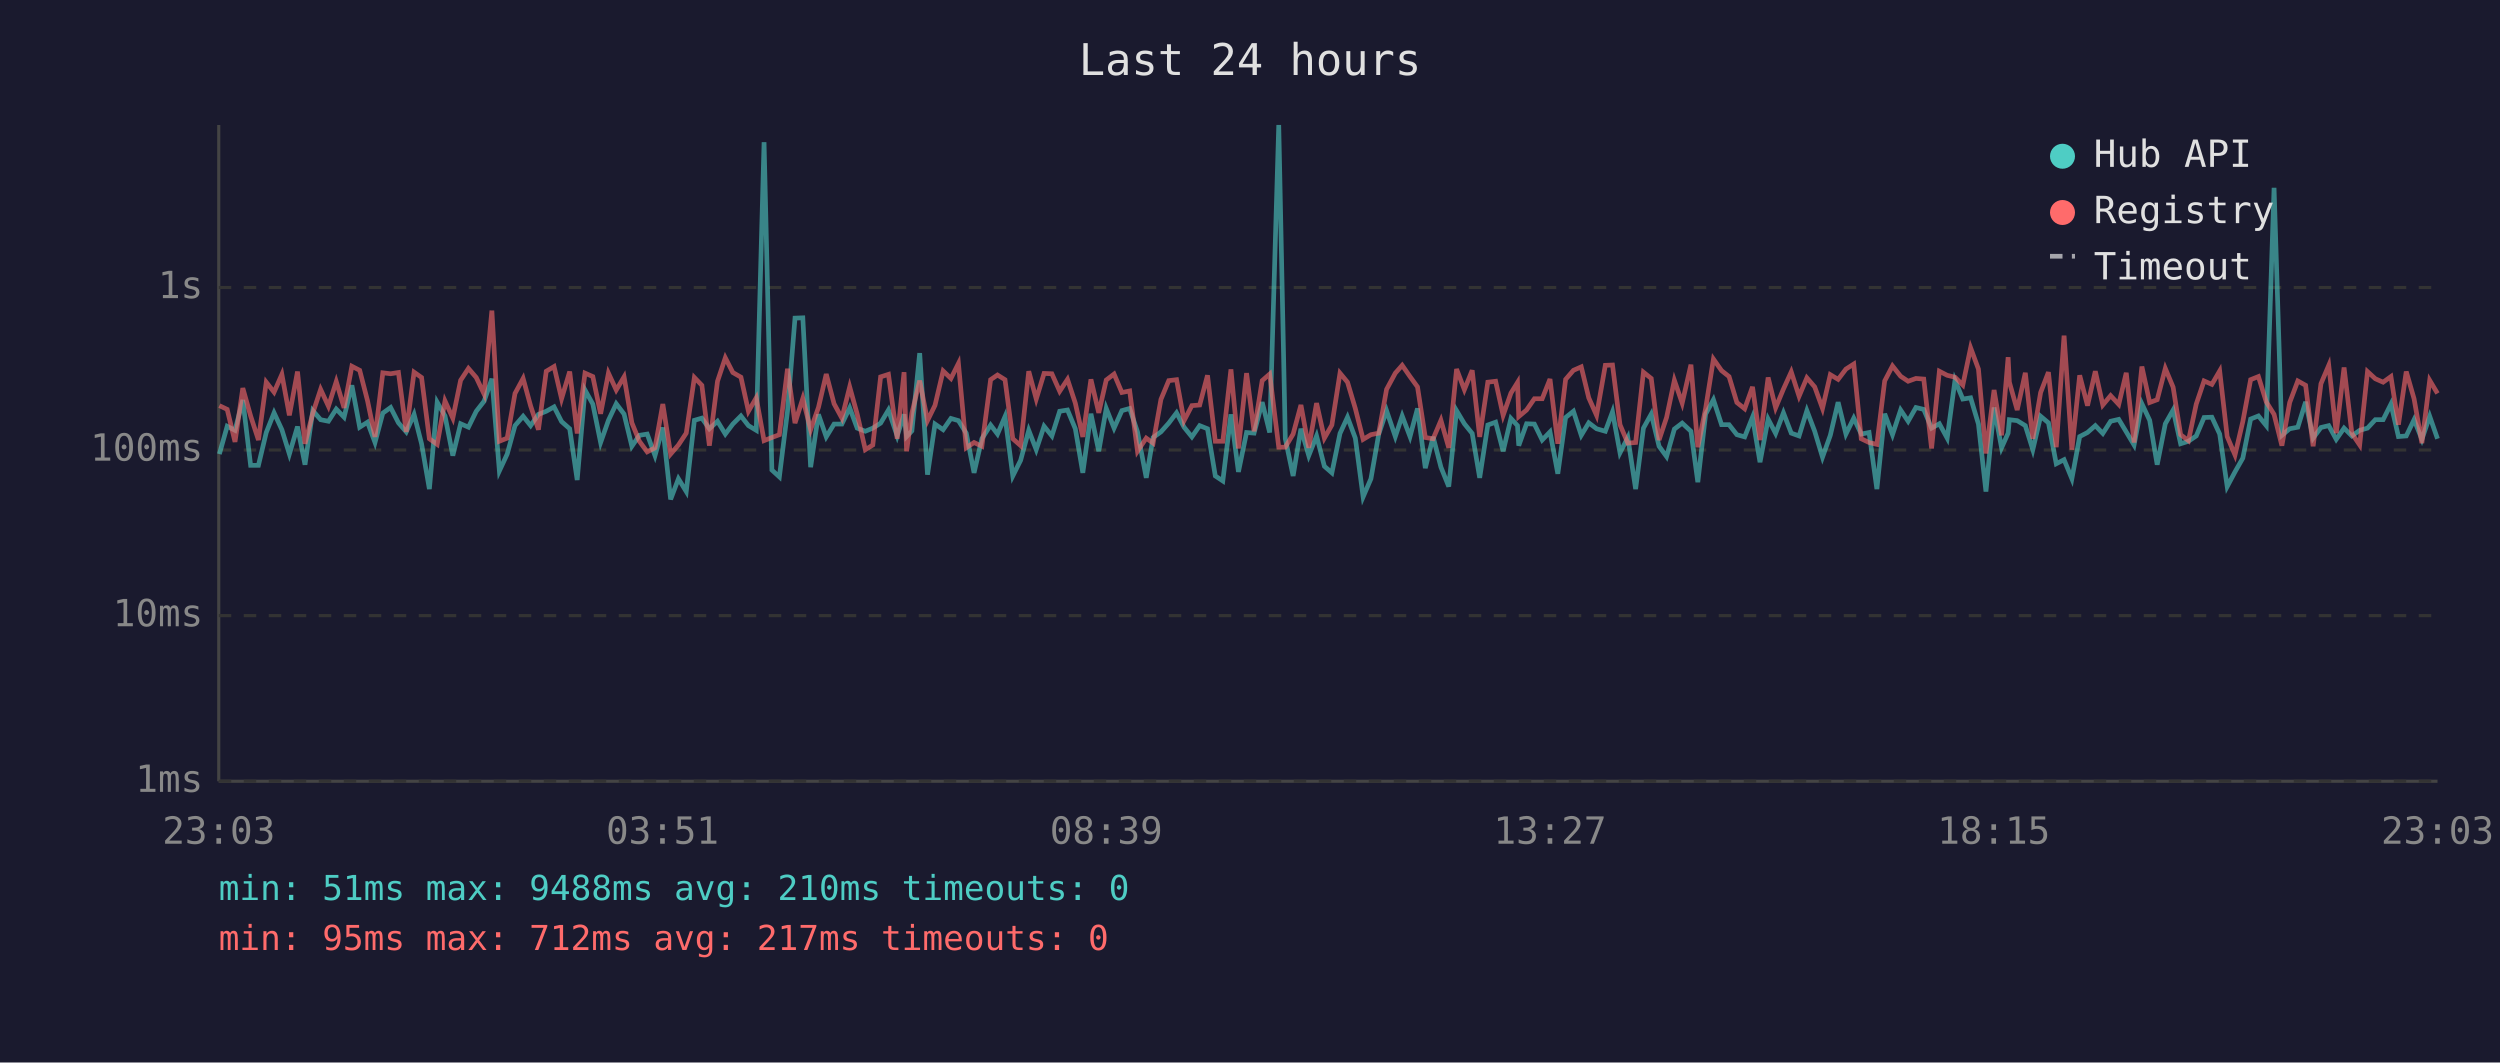
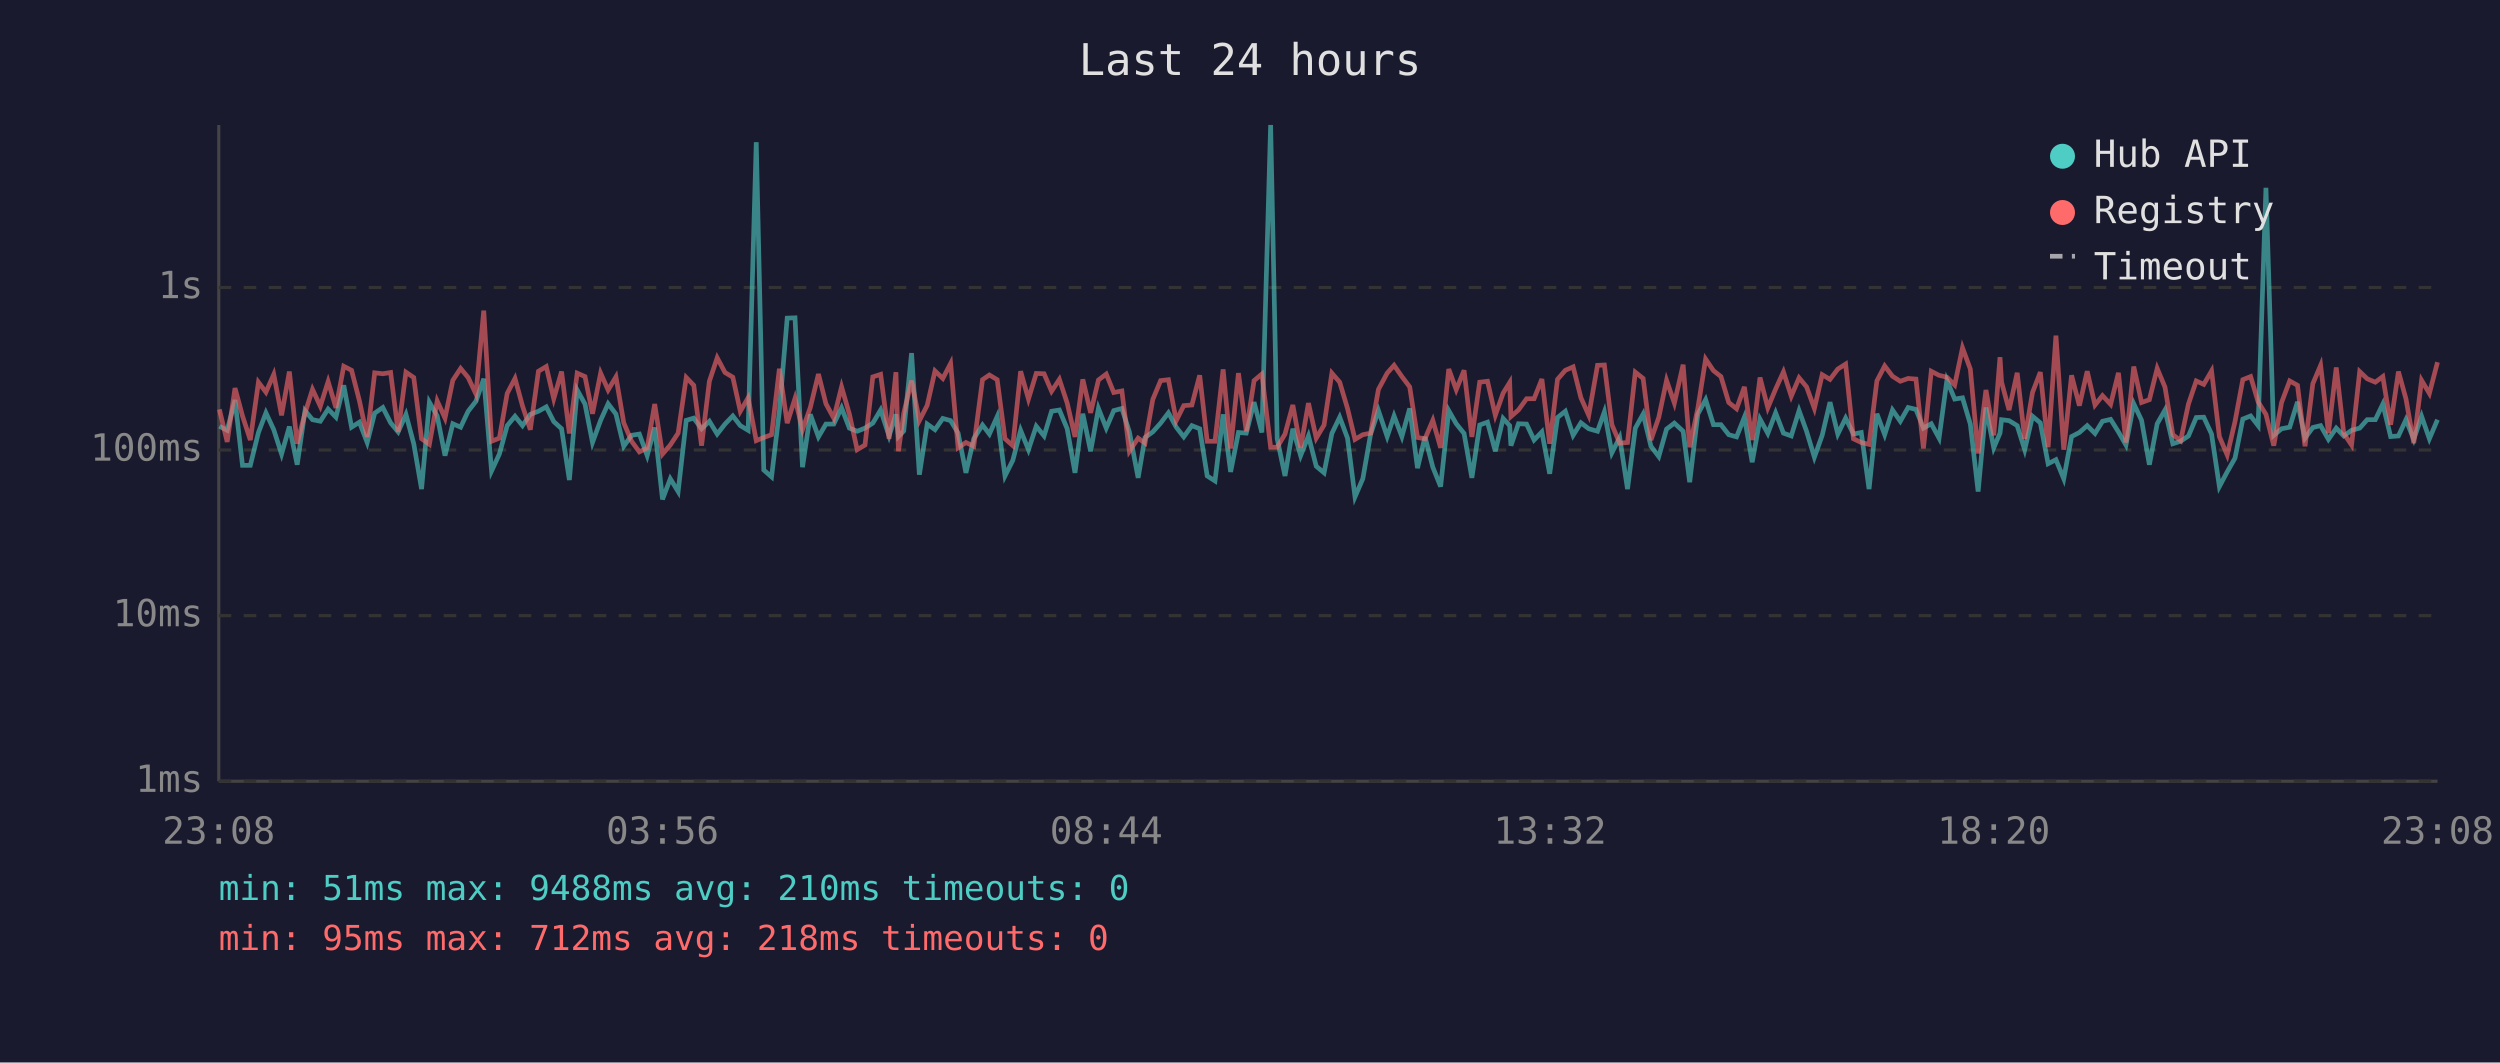
<svg xmlns="http://www.w3.org/2000/svg" viewBox="0 0 800 340" font-family="monospace" font-size="12">
  <rect width="800" height="340" fill="#1a1a2e" />
  <text x="400" y="24" fill="#e0e0e0" font-size="14" text-anchor="middle">Last 24 hours</text>
  <line x1="70" y1="40" x2="70" y2="250" stroke="#444" stroke-width="1" />
  <line x1="70" y1="250" x2="780" y2="250" stroke="#444" stroke-width="1" />
  <line x1="70" y1="250" x2="780" y2="250" stroke="#333" stroke-width="1" stroke-dasharray="4" />
  <text x="65" y="250" fill="#888" text-anchor="end" dominant-baseline="middle">1ms</text>
  <line x1="70" y1="197" x2="780" y2="197" stroke="#333" stroke-width="1" stroke-dasharray="4" />
  <text x="65" y="197" fill="#888" text-anchor="end" dominant-baseline="middle">10ms</text>
  <line x1="70" y1="144" x2="780" y2="144" stroke="#333" stroke-width="1" stroke-dasharray="4" />
  <text x="65" y="144" fill="#888" text-anchor="end" dominant-baseline="middle">100ms</text>
  <line x1="70" y1="92" x2="780" y2="92" stroke="#333" stroke-width="1" stroke-dasharray="4" />
  <text x="65" y="92" fill="#888" text-anchor="end" dominant-baseline="middle">1s</text>
-   <text x="70" y="270" fill="#888" text-anchor="middle">23:03</text>
-   <text x="212" y="270" fill="#888" text-anchor="middle">03:51</text>
-   <text x="354" y="270" fill="#888" text-anchor="middle">08:39</text>
-   <text x="496" y="270" fill="#888" text-anchor="middle">13:27</text>
-   <text x="638" y="270" fill="#888" text-anchor="middle">18:15</text>
-   <text x="780" y="270" fill="#888" text-anchor="middle">23:03</text>
-   <polyline points="70.2,145.3 72.7,136.4 75.2,137.7 77.7,128.0 80.2,148.9 82.7,148.9 85.2,138.4 87.7,132.1 90.2,137.5 92.6,145.3 95.2,136.5 97.6,148.7 100.1,131.4 102.6,134.3 105.1,134.8 107.6,130.9 110.1,133.5 112.6,123.3 115.1,136.7 117.6,135.1 120.0,141.6 122.5,132.2 125.0,130.4 127.5,135.3 130.0,138.2 132.5,132.6 134.9,142.0 137.4,156.5 139.9,128.7 142.4,133.1 144.9,145.8 147.4,135.6 149.9,136.7 152.4,131.6 154.9,128.4 157.4,121.2 159.8,150.7 162.3,145.3 164.8,136.2 167.4,133.2 169.8,136.2 172.3,132.6 174.8,131.6 177.3,130.2 179.7,134.9 182.3,137.2 184.7,153.6 187.2,124.8 189.7,129.3 192.2,141.6 194.7,134.5 197.2,129.2 199.7,132.5 202.2,142.8 204.6,139.3 207.1,138.9 209.6,145.8 212.1,136.8 214.6,159.8 217.1,153.2 219.6,157.3 222.2,134.5 224.6,133.8 227.0,137.2 229.6,134.8 232.1,138.9 234.5,135.7 237.1,133.1 239.5,136.2 242.0,137.7 244.5,45.5 247.0,150.4 249.4,152.6 252.0,131.6 254.4,101.8 256.9,101.7 259.4,149.5 261.9,132.6 264.4,139.8 266.9,135.7 269.4,135.7 271.9,130.5 274.3,137.0 276.9,138.0 279.3,137.0 281.8,135.4 284.3,131.2 287.1,139.5 289.3,132.6 290.1,139.7 291.8,137.9 294.3,113.0 296.8,151.9 299.2,135.7 301.8,137.5 304.3,133.9 306.7,134.6 309.2,138.6 311.7,151.3 314.2,140.4 317.0,136.0 319.2,138.9 321.6,133.3 324.1,152.3 326.6,147.3 329.2,137.7 331.6,143.9 334.1,136.4 336.6,139.5 339.1,131.6 341.6,131.2 344.1,137.2 346.5,151.3 349.1,132.4 351.6,144.4 354.0,130.7 356.5,137.0 359.0,131.4 361.5,130.7 364.0,138.2 366.8,152.9 369.0,140.0 371.5,138.2 374.0,135.4 376.5,132.1 378.9,136.7 381.4,139.8 383.9,136.2 386.4,137.2 388.9,152.3 391.3,153.9 393.9,132.6 396.3,151.0 398.9,138.4 401.3,138.6 403.9,128.7 406.3,138.4 409.2,40.0 411.3,140.4 413.8,152.3 416.3,137.2 418.8,145.8 421.3,139.5 423.8,149.2 426.2,151.3 428.8,138.7 431.2,133.5 433.7,140.2 436.2,159.0 438.7,153.2 441.2,138.9 443.7,131.4 446.5,139.7 448.7,133.1 451.2,139.7 453.6,130.7 456.1,149.8 458.6,139.8 461.1,149.5 463.6,155.7 466.1,131.4 468.6,135.6 471.1,138.7 473.5,152.9 476.1,136.0 478.6,135.1 481.0,144.4 483.5,133.9 485.6,136.2 486.0,142.6 488.5,135.6 491.0,135.7 493.5,140.8 496.0,138.2 498.5,151.6 501.0,133.6 503.5,131.6 506.0,139.3 508.4,135.3 510.9,137.2 513.7,138.0 516.0,131.8 518.4,144.9 520.9,140.0 523.4,156.5 525.9,137.0 528.4,132.5 530.9,142.8 533.3,146.1 535.8,137.3 538.3,135.4 541.1,138.0 543.3,154.3 545.8,132.5 548.3,127.9 550.9,135.9 553.3,135.9 555.8,139.1 558.3,139.8 560.8,133.5 563.2,147.9 565.8,134.1 568.2,138.7 570.7,132.1 573.2,138.6 575.7,139.5 578.2,131.4 580.7,138.0 583.2,146.3 585.7,139.3 588.2,128.7 590.7,138.9 593.2,133.8 595.6,138.9 598.1,138.4 600.6,156.5 603.1,132.4 605.6,139.1 608.2,131.2 610.6,134.8 613.1,130.4 615.6,131.0 618.1,137.0 620.6,135.6 623.1,140.2 625.6,121.7 628.1,127.7 630.6,127.3 633.1,135.7 635.5,157.3 638.1,130.4 640.5,143.3 642.6,138.6 643.0,134.3 645.5,134.6 648.1,136.2 650.5,143.9 653.0,133.2 655.5,135.3 658.0,148.4 660.5,147.1 663.0,153.2 665.5,139.7 668.0,138.4 670.5,136.2 672.9,138.7 675.4,134.8 678.0,134.2 680.4,138.2 682.9,142.4 685.4,129.2 687.9,134.5 690.3,148.7 692.9,135.6 695.4,131.2 697.8,142.0 700.3,141.2 702.8,139.5 705.3,133.6 707.8,133.5 710.3,138.9 712.7,155.7 715.2,151.0 717.7,146.6 720.2,134.1 722.7,133.1 725.2,136.2 727.7,60.1 730.2,139.3 732.7,137.2 735.3,136.7 737.8,128.6 740.2,140.2 742.7,136.8 745.2,136.2 747.6,140.6 750.1,137.0 752.6,139.5 755.1,137.7 757.6,137.0 760.1,134.3 762.6,134.3 765.1,129.3 767.5,139.7 770.0,139.5 772.5,134.3 775.0,140.6 777.5,133.2 780.0,140.4" fill="none" stroke="#4ecdc4" stroke-width="1.5" opacity="0.6" />
-   <polyline points="70.2,129.8 72.7,131.0 75.2,141.4 77.7,124.2 80.2,133.1 82.7,140.8 85.2,122.3 87.7,125.5 90.2,119.8 92.6,132.9 95.2,118.9 97.6,142.0 100.1,132.2 102.6,124.6 105.1,130.0 107.6,122.1 110.1,130.5 112.6,117.2 115.1,118.5 117.6,128.2 120.0,139.8 122.5,119.3 125.0,119.6 127.5,119.2 130.0,138.2 132.5,119.1 134.9,120.8 137.4,140.4 139.9,142.2 142.4,128.3 144.9,133.8 147.4,121.7 149.9,117.9 152.4,120.8 154.9,126.1 157.4,99.4 159.8,141.2 162.3,140.2 164.8,125.9 167.4,121.1 169.8,129.9 172.3,137.5 174.8,118.8 177.3,117.3 179.7,127.6 182.3,118.9 184.7,138.7 187.2,119.4 189.7,120.5 192.2,132.4 194.7,119.4 197.2,124.8 199.7,120.6 202.2,135.3 204.6,141.2 207.1,144.6 209.6,143.3 212.1,129.3 214.6,145.3 217.1,142.4 219.6,138.6 222.2,120.8 224.6,123.3 227.0,142.6 229.6,122.0 232.1,114.5 234.5,119.2 237.1,120.7 239.5,131.6 242.0,127.3 244.5,141.0 247.0,140.0 249.4,139.1 252.0,118.0 254.4,135.4 256.9,127.5 259.4,137.5 261.9,130.4 264.4,119.7 266.9,129.2 269.4,133.8 271.9,123.8 274.3,132.5 276.9,143.9 279.3,142.4 281.8,120.6 284.3,119.8 287.1,140.4 289.3,119.1 290.1,144.4 291.8,132.2 294.3,121.8 296.8,134.6 299.2,129.7 301.8,118.7 304.3,121.1 306.7,116.3 309.2,143.3 311.7,141.6 314.2,142.8 317.0,121.5 319.2,120.0 321.6,121.5 324.1,140.4 326.6,142.6 329.2,118.8 331.6,127.7 334.1,119.5 336.6,119.6 339.1,125.2 341.6,121.4 344.1,129.0 346.5,139.8 349.1,121.4 351.6,132.1 354.0,121.6 356.5,119.7 359.0,125.6 361.5,125.1 364.0,144.4 366.8,140.2 369.0,141.8 371.5,127.8 374.0,121.8 376.5,121.5 378.9,134.6 381.4,129.8 383.9,129.6 386.4,120.1 388.9,141.2 391.3,141.2 393.9,118.2 396.3,143.5 398.9,119.4 401.3,138.0 403.9,121.8 406.3,119.7 409.2,143.1 411.3,143.1 413.8,138.9 416.3,129.6 418.8,143.3 421.3,129.0 423.8,140.2 426.2,136.0 428.8,119.4 431.2,122.3 433.7,130.7 436.2,140.6 438.7,139.1 441.2,138.6 443.7,124.6 446.5,119.4 448.7,116.9 451.2,120.5 453.6,123.8 456.1,140.0 458.6,140.4 461.1,134.5 463.6,143.3 466.1,118.1 468.6,124.7 471.1,118.5 473.5,139.8 476.1,122.3 478.6,122.0 481.0,132.9 483.5,125.8 485.6,122.4 486.0,133.3 488.5,131.2 491.0,127.6 493.5,127.6 496.0,121.3 498.5,142.0 501.0,121.4 503.5,118.5 506.0,117.4 508.4,127.3 510.9,132.9 513.7,116.9 516.0,116.8 518.4,135.9 520.9,141.8 523.4,141.6 525.9,119.1 528.4,121.1 530.9,140.8 533.3,133.6 535.8,121.7 538.3,129.0 541.1,116.7 543.3,143.1 545.8,130.7 548.3,114.9 550.9,118.6 553.3,120.5 555.8,128.8 558.3,130.8 560.8,123.8 563.2,140.8 565.8,120.8 568.2,130.5 570.7,124.5 573.2,119.0 575.7,126.8 578.2,120.9 580.7,123.8 583.2,130.7 585.7,119.9 588.2,121.4 590.7,118.1 593.2,116.5 595.6,140.4 598.1,141.6 600.6,142.2 603.1,121.9 605.6,117.1 608.2,120.4 610.6,122.0 613.1,121.1 615.6,121.3 618.1,143.5 620.6,118.8 623.1,120.1 625.6,120.7 628.1,123.2 630.6,111.3 633.1,118.1 635.5,145.1 638.1,124.8 640.5,139.3 642.6,114.3 643.0,122.3 645.5,131.2 648.1,119.3 650.5,140.4 653.0,125.6 655.5,119.1 658.0,143.1 660.5,107.4 663.0,143.9 665.5,120.1 668.0,129.8 670.5,118.8 672.9,129.6 675.4,126.6 678.0,129.4 680.4,119.3 682.9,141.6 685.4,117.3 687.9,128.8 690.3,127.9 692.9,117.9 695.4,123.9 697.8,139.1 700.3,141.0 702.8,129.3 705.3,121.9 707.8,123.0 710.3,118.7 712.7,139.7 715.2,145.6 717.7,134.9 720.2,121.5 722.7,120.5 725.2,128.6 727.7,132.6 730.2,142.6 732.7,128.8 735.3,121.9 737.8,123.3 740.2,142.8 742.7,122.8 745.2,116.9 747.6,138.6 750.1,117.6 752.6,138.7 755.1,142.4 757.6,118.9 760.1,121.2 762.6,122.3 765.1,120.5 767.5,135.9 770.0,118.9 772.5,127.6 775.0,141.8 777.5,121.7 780.0,125.9" fill="none" stroke="#ff6b6b" stroke-width="1.5" opacity="0.6" />
+   <text x="70" y="270" fill="#888" text-anchor="middle">23:08</text>
+   <text x="212" y="270" fill="#888" text-anchor="middle">03:56</text>
+   <text x="354" y="270" fill="#888" text-anchor="middle">08:44</text>
+   <text x="496" y="270" fill="#888" text-anchor="middle">13:32</text>
+   <text x="638" y="270" fill="#888" text-anchor="middle">18:20</text>
+   <text x="780" y="270" fill="#888" text-anchor="middle">23:08</text>
+   <polyline points="70.2,136.4 72.7,137.7 75.2,128.0 77.6,148.9 80.1,148.9 82.7,138.4 85.1,132.1 87.6,137.5 90.1,145.3 92.6,136.5 95.1,148.7 97.6,131.4 100.0,134.3 102.5,134.8 105.0,130.9 107.5,133.5 110.0,123.3 112.5,136.7 115.0,135.1 117.5,141.6 119.9,132.2 122.5,130.4 125.0,135.3 127.4,138.2 129.9,132.6 132.4,142.0 134.9,156.5 137.4,128.7 139.9,133.1 142.4,145.8 144.9,135.6 147.4,136.7 149.8,131.6 152.3,128.4 154.8,121.2 157.3,150.7 159.8,145.3 162.3,136.2 164.8,133.2 167.2,136.2 169.7,132.6 172.3,131.6 174.8,130.2 177.2,134.9 179.7,137.2 182.2,153.6 184.7,124.8 187.2,129.3 189.6,141.6 192.2,134.5 194.6,129.2 197.1,132.5 199.6,142.8 202.1,139.3 204.6,138.9 207.1,145.8 209.5,136.8 212.0,159.8 214.5,153.2 217.0,157.3 219.6,134.5 222.0,133.8 224.5,137.2 227.0,134.8 229.5,138.9 232.0,135.7 234.5,133.1 236.9,136.2 239.4,137.7 242.0,45.5 244.4,150.4 246.9,152.6 249.4,131.6 251.9,101.8 254.4,101.7 256.8,149.5 259.3,132.6 261.9,139.8 264.3,135.7 266.8,135.7 269.3,130.5 271.8,137.0 274.3,138.0 276.8,137.0 279.3,135.4 281.8,131.2 284.5,139.5 286.7,132.6 287.5,139.7 289.2,137.9 291.7,113.0 294.2,151.9 296.7,135.7 299.2,137.5 301.7,133.9 304.2,134.6 306.6,138.6 309.1,151.3 311.6,140.4 314.4,136.0 316.6,138.9 319.1,133.3 321.6,152.3 324.1,147.3 326.6,137.7 329.1,143.9 331.6,136.4 334.1,139.5 336.5,131.6 339.0,131.2 341.5,137.2 344.0,151.3 346.5,132.4 349.0,144.4 351.5,130.7 354.0,137.0 356.4,131.4 359.0,130.7 361.4,138.2 364.2,152.9 366.4,140.0 368.9,138.2 371.4,135.4 373.9,132.1 376.4,136.7 378.8,139.8 381.4,136.2 383.9,137.2 386.3,152.3 388.8,153.9 391.4,132.6 393.8,151.0 396.3,138.4 398.8,138.6 401.3,128.7 403.8,138.4 406.6,40.0 408.7,140.4 411.2,152.3 413.7,137.2 416.2,145.8 418.7,139.5 421.2,149.2 423.7,151.3 426.2,138.7 428.7,133.5 431.2,140.2 433.6,159.0 436.1,153.2 438.6,138.9 441.1,131.4 443.9,139.7 446.1,133.1 448.6,139.7 451.1,130.7 453.6,149.8 456.0,139.8 458.5,149.5 461.0,155.7 463.6,131.4 466.0,135.6 468.5,138.7 471.0,152.9 473.5,136.0 476.0,135.1 478.5,144.4 481.0,133.9 483.1,136.2 483.5,142.6 485.9,135.6 488.5,135.7 490.9,140.8 493.4,138.2 495.9,151.6 498.4,133.6 500.9,131.6 503.4,139.3 505.9,135.3 508.4,137.2 511.2,138.0 513.4,131.8 515.8,144.9 518.3,140.0 520.8,156.5 523.3,137.0 525.8,132.5 528.3,142.8 530.8,146.1 533.3,137.3 535.8,135.4 538.6,138.0 540.7,154.3 543.3,132.5 545.8,127.9 548.3,135.9 550.7,135.9 553.2,139.1 555.7,139.8 558.2,133.5 560.7,147.9 563.2,134.1 565.7,138.7 568.2,132.1 570.7,138.6 573.2,139.5 575.7,131.4 578.1,138.0 580.6,146.3 583.1,139.3 585.6,128.7 588.1,138.9 590.6,133.8 593.1,138.9 595.6,138.4 598.1,156.5 600.6,132.4 603.1,139.1 605.6,131.2 608.1,134.8 610.6,130.4 613.1,131.0 615.5,137.0 618.0,135.6 620.5,140.2 623.0,121.7 625.5,127.7 628.0,127.3 630.5,135.7 633.0,157.3 635.5,130.4 638.0,143.3 640.0,138.6 640.5,134.3 642.9,134.6 645.5,136.2 647.9,143.9 650.4,133.2 652.9,135.3 655.4,148.4 657.9,147.1 660.4,153.2 662.9,139.7 665.4,138.4 667.9,136.2 670.4,138.7 672.8,134.8 675.4,134.2 677.9,138.2 680.3,142.4 682.8,129.2 685.3,134.5 687.8,148.7 690.3,135.6 692.8,131.2 695.3,142.0 697.8,141.2 700.3,139.5 702.8,133.6 705.2,133.5 707.7,138.9 710.2,155.7 712.7,151.0 715.2,146.6 717.7,134.1 720.2,133.1 722.6,136.2 725.1,60.1 727.6,139.3 730.1,137.2 732.7,136.7 735.2,128.6 737.6,140.2 740.1,136.8 742.6,136.2 745.1,140.6 747.6,137.0 750.0,139.5 752.5,137.7 755.1,137.0 757.5,134.3 760.1,134.3 762.5,129.3 765.0,139.7 767.5,139.5 769.9,134.3 772.4,140.6 774.9,133.2 777.4,140.4 780.0,134.3" fill="none" stroke="#4ecdc4" stroke-width="1.5" opacity="0.6" />
+   <polyline points="70.2,131.0 72.7,141.4 75.2,124.2 77.6,133.1 80.1,140.8 82.7,122.3 85.1,125.5 87.6,119.8 90.1,132.9 92.6,118.9 95.1,142.0 97.6,132.2 100.0,124.6 102.5,130.0 105.0,122.1 107.5,130.5 110.0,117.2 112.5,118.5 115.0,128.2 117.5,139.8 119.9,119.3 122.5,119.6 125.0,119.2 127.4,138.2 129.9,119.1 132.4,120.8 134.9,140.4 137.4,142.2 139.9,128.3 142.4,133.8 144.9,121.7 147.4,117.9 149.8,120.8 152.3,126.1 154.8,99.4 157.3,141.2 159.8,140.2 162.3,125.9 164.8,121.1 167.2,129.9 169.7,137.5 172.3,118.8 174.8,117.3 177.2,127.6 179.7,118.9 182.2,138.7 184.7,119.4 187.2,120.5 189.6,132.4 192.2,119.4 194.6,124.8 197.1,120.6 199.6,135.3 202.1,141.2 204.6,144.6 207.1,143.3 209.5,129.3 212.0,145.3 214.5,142.4 217.0,138.6 219.6,120.8 222.0,123.3 224.5,142.6 227.0,122.0 229.5,114.5 232.0,119.2 234.5,120.7 236.9,131.6 239.4,127.3 242.0,141.0 244.4,140.0 246.9,139.1 249.4,118.0 251.9,135.4 254.4,127.5 256.8,137.5 259.3,130.4 261.9,119.7 264.3,129.2 266.8,133.8 269.3,123.8 271.8,132.5 274.3,143.9 276.8,142.4 279.3,120.6 281.8,119.8 284.5,140.4 286.7,119.1 287.5,144.4 289.2,132.2 291.7,121.8 294.2,134.6 296.7,129.7 299.2,118.7 301.7,121.1 304.2,116.3 306.6,143.3 309.1,141.6 311.6,142.8 314.4,121.5 316.6,120.0 319.1,121.5 321.6,140.4 324.1,142.6 326.6,118.8 329.1,127.7 331.6,119.5 334.1,119.6 336.5,125.2 339.0,121.4 341.5,129.0 344.0,139.8 346.5,121.4 349.0,132.1 351.5,121.6 354.0,119.7 356.4,125.6 359.0,125.1 361.4,144.4 364.2,140.2 366.4,141.8 368.9,127.8 371.4,121.8 373.9,121.5 376.4,134.6 378.8,129.8 381.4,129.6 383.9,120.1 386.3,141.2 388.8,141.2 391.4,118.2 393.8,143.5 396.3,119.4 398.8,138.0 401.3,121.8 403.8,119.7 406.6,143.1 408.7,143.1 411.2,138.9 413.7,129.6 416.2,143.3 418.7,129.0 421.2,140.2 423.7,136.0 426.2,119.4 428.7,122.3 431.2,130.7 433.6,140.6 436.1,139.1 438.6,138.6 441.1,124.6 443.9,119.4 446.1,116.9 448.6,120.5 451.1,123.8 453.6,140.0 456.0,140.4 458.5,134.5 461.0,143.3 463.6,118.1 466.0,124.7 468.5,118.5 471.0,139.8 473.5,122.3 476.0,122.0 478.5,132.9 481.0,125.8 483.1,122.4 483.5,133.3 485.9,131.2 488.5,127.6 490.9,127.6 493.4,121.3 495.9,142.0 498.4,121.4 500.9,118.5 503.4,117.4 505.9,127.3 508.4,132.9 511.2,116.9 513.4,116.8 515.8,135.9 518.3,141.8 520.8,141.6 523.3,119.1 525.8,121.1 528.3,140.8 530.8,133.6 533.3,121.7 535.8,129.0 538.6,116.7 540.7,143.1 543.3,130.7 545.8,114.9 548.3,118.6 550.7,120.5 553.2,128.8 555.7,130.8 558.2,123.8 560.7,140.8 563.2,120.8 565.7,130.5 568.2,124.5 570.7,119.0 573.2,126.8 575.7,120.9 578.1,123.8 580.6,130.7 583.1,119.9 585.6,121.4 588.1,118.1 590.6,116.5 593.1,140.4 595.6,141.6 598.1,142.2 600.6,121.9 603.1,117.1 605.6,120.4 608.1,122.0 610.6,121.1 613.1,121.3 615.5,143.5 618.0,118.8 620.5,120.1 623.0,120.7 625.5,123.2 628.0,111.3 630.5,118.1 633.0,145.1 635.5,124.8 638.0,139.3 640.0,114.3 640.5,122.3 642.9,131.2 645.5,119.3 647.9,140.4 650.4,125.6 652.9,119.1 655.4,143.1 657.9,107.4 660.4,143.9 662.9,120.1 665.4,129.8 667.9,118.8 670.4,129.6 672.8,126.6 675.4,129.4 677.9,119.3 680.3,141.6 682.8,117.3 685.3,128.8 687.8,127.9 690.3,117.9 692.8,123.9 695.3,139.1 697.8,141.0 700.3,129.3 702.8,121.9 705.2,123.0 707.7,118.7 710.2,139.7 712.7,145.6 715.2,134.9 717.7,121.5 720.2,120.5 722.6,128.6 725.1,132.6 727.6,142.6 730.1,128.8 732.7,121.9 735.2,123.3 737.6,142.8 740.1,122.8 742.6,116.9 745.1,138.6 747.6,117.6 750.0,138.7 752.5,142.4 755.1,118.9 757.5,121.2 760.1,122.3 762.5,120.5 765.0,135.9 767.5,118.9 769.9,127.6 772.4,141.8 774.9,121.7 777.4,125.9 780.0,115.9" fill="none" stroke="#ff6b6b" stroke-width="1.5" opacity="0.6" />
  <circle cx="660" cy="50" r="4" fill="#4ecdc4" />
  <text x="670" y="50" fill="#e0e0e0" dominant-baseline="middle">Hub API</text>
  <circle cx="660" cy="68" r="4" fill="#ff6b6b" />
  <text x="670" y="68" fill="#e0e0e0" dominant-baseline="middle">Registry</text>
  <line x1="656" y1="82" x2="664" y2="82" stroke="#e0e0e0" stroke-width="1.5" stroke-dasharray="4,3" opacity="0.7" />
  <text x="670" y="86" fill="#e0e0e0" dominant-baseline="middle">Timeout</text>
  <text x="70" y="288" fill="#4ecdc4" font-size="11">min: 51ms  max: 9488ms  avg: 210ms  timeouts: 0</text>
-   <text x="70" y="304" fill="#ff6b6b" font-size="11">min: 95ms  max: 712ms  avg: 217ms  timeouts: 0</text>
+   <text x="70" y="304" fill="#ff6b6b" font-size="11">min: 95ms  max: 712ms  avg: 218ms  timeouts: 0</text>
</svg>
